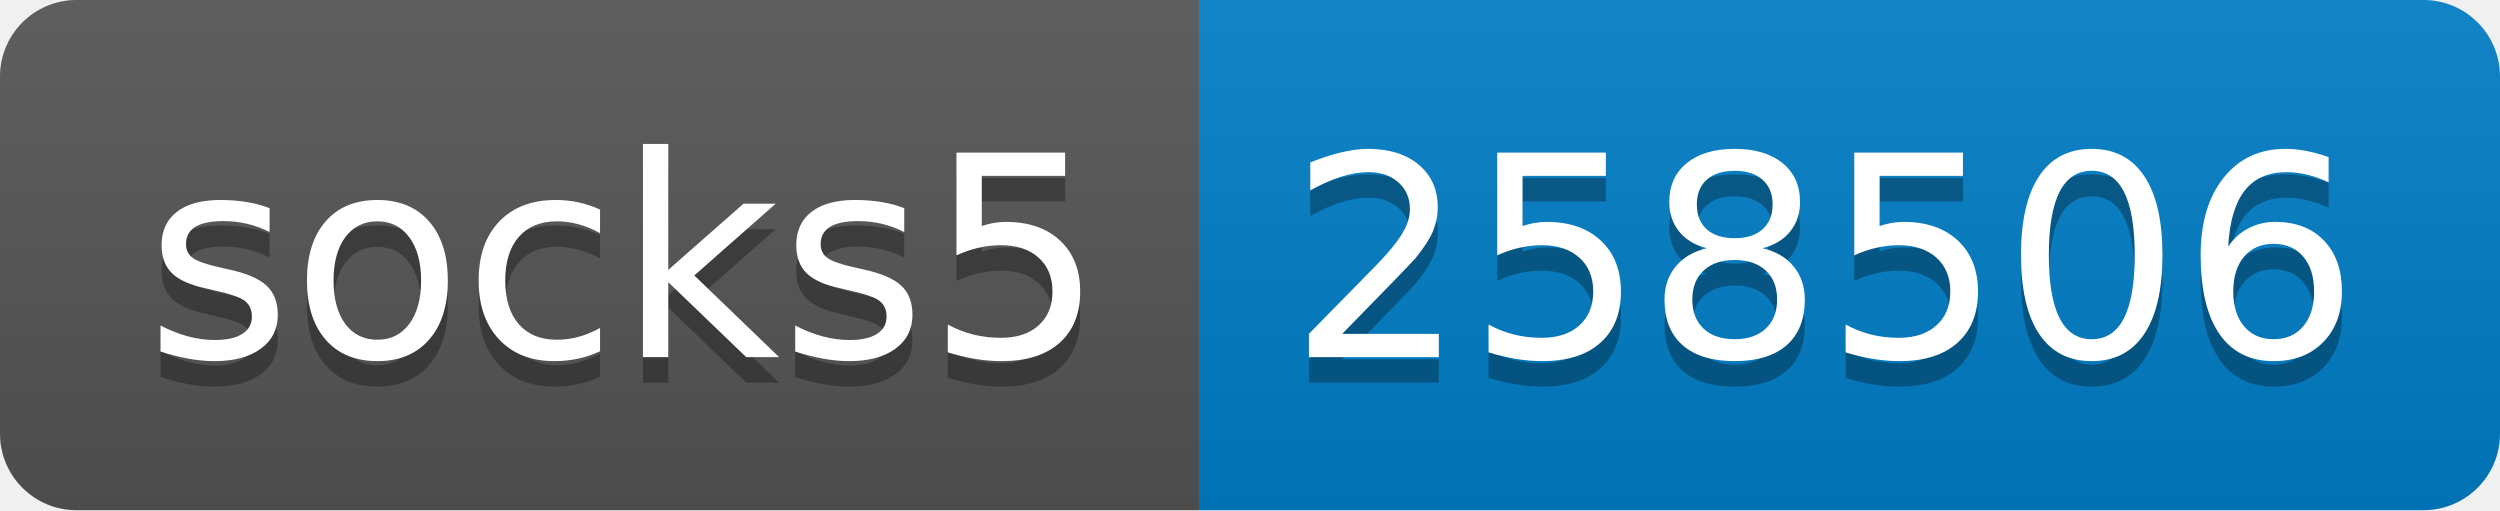
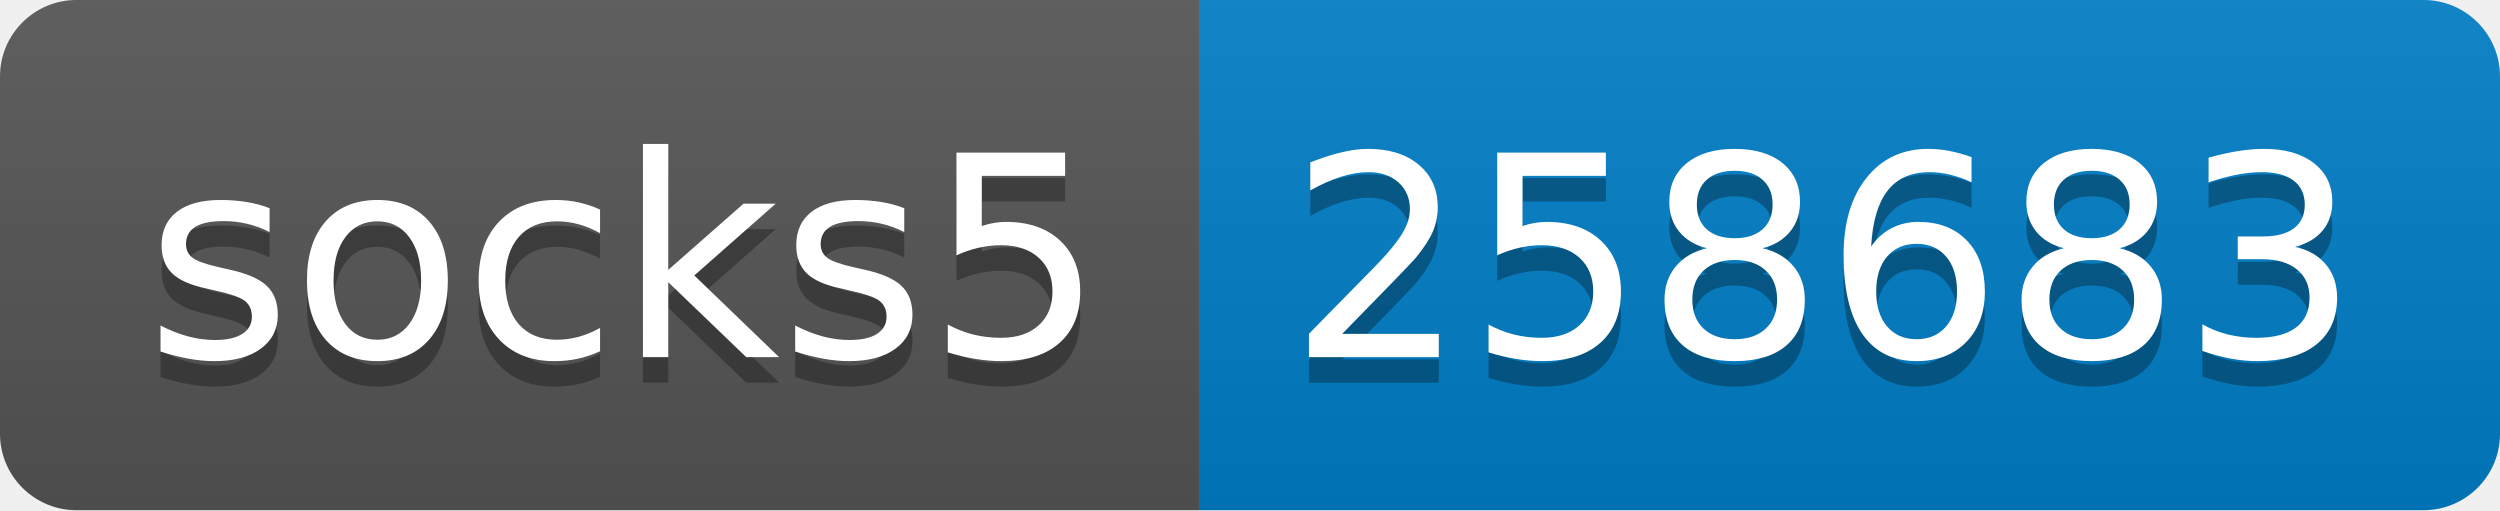
- <svg xmlns="http://www.w3.org/2000/svg" width="98" height="20" role="img" aria-label="socks5: 258506">
+ <svg xmlns="http://www.w3.org/2000/svg" width="98" height="20" role="img" aria-label="socks5: 258683">
  <linearGradient id="s" x2="0" y2="100%">
    <stop offset="0" stop-color="#bbb" stop-opacity=".1" />
    <stop offset="1" stop-opacity=".1" />
  </linearGradient>
  <clipPath id="r">
    <rect width="98" height="20" rx="3" fill="#fff" />
  </clipPath>
  <g clip-path="url(#r)">
    <rect width="47" height="20" fill="#555" />
    <rect x="47" width="51" height="20" fill="#007ec6" />
    <rect width="98" height="20" fill="url(#s)" />
  </g>
  <g fill="#fff" text-anchor="middle" font-family="Verdana,Geneva,DejaVu Sans,sans-serif" text-rendering="geometricPrecision" font-size="110">
    <text aria-hidden="true" x="245" y="150" fill="#010101" fill-opacity=".3" transform="scale(.1)" textLength="370">socks5</text>
    <text x="245" y="140" transform="scale(.1)" fill="#fff" textLength="370">socks5</text>
-     <text aria-hidden="true" x="715" y="150" fill="#010101" fill-opacity=".3" transform="scale(.1)" textLength="410">258506</text>
-     <text x="715" y="140" transform="scale(.1)" fill="#fff" textLength="410">258506</text>
+     <text aria-hidden="true" x="715" y="150" fill="#010101" fill-opacity=".3" transform="scale(.1)" textLength="410">258683</text>
+     <text x="715" y="140" transform="scale(.1)" fill="#fff" textLength="410">258683</text>
  </g>
</svg>
